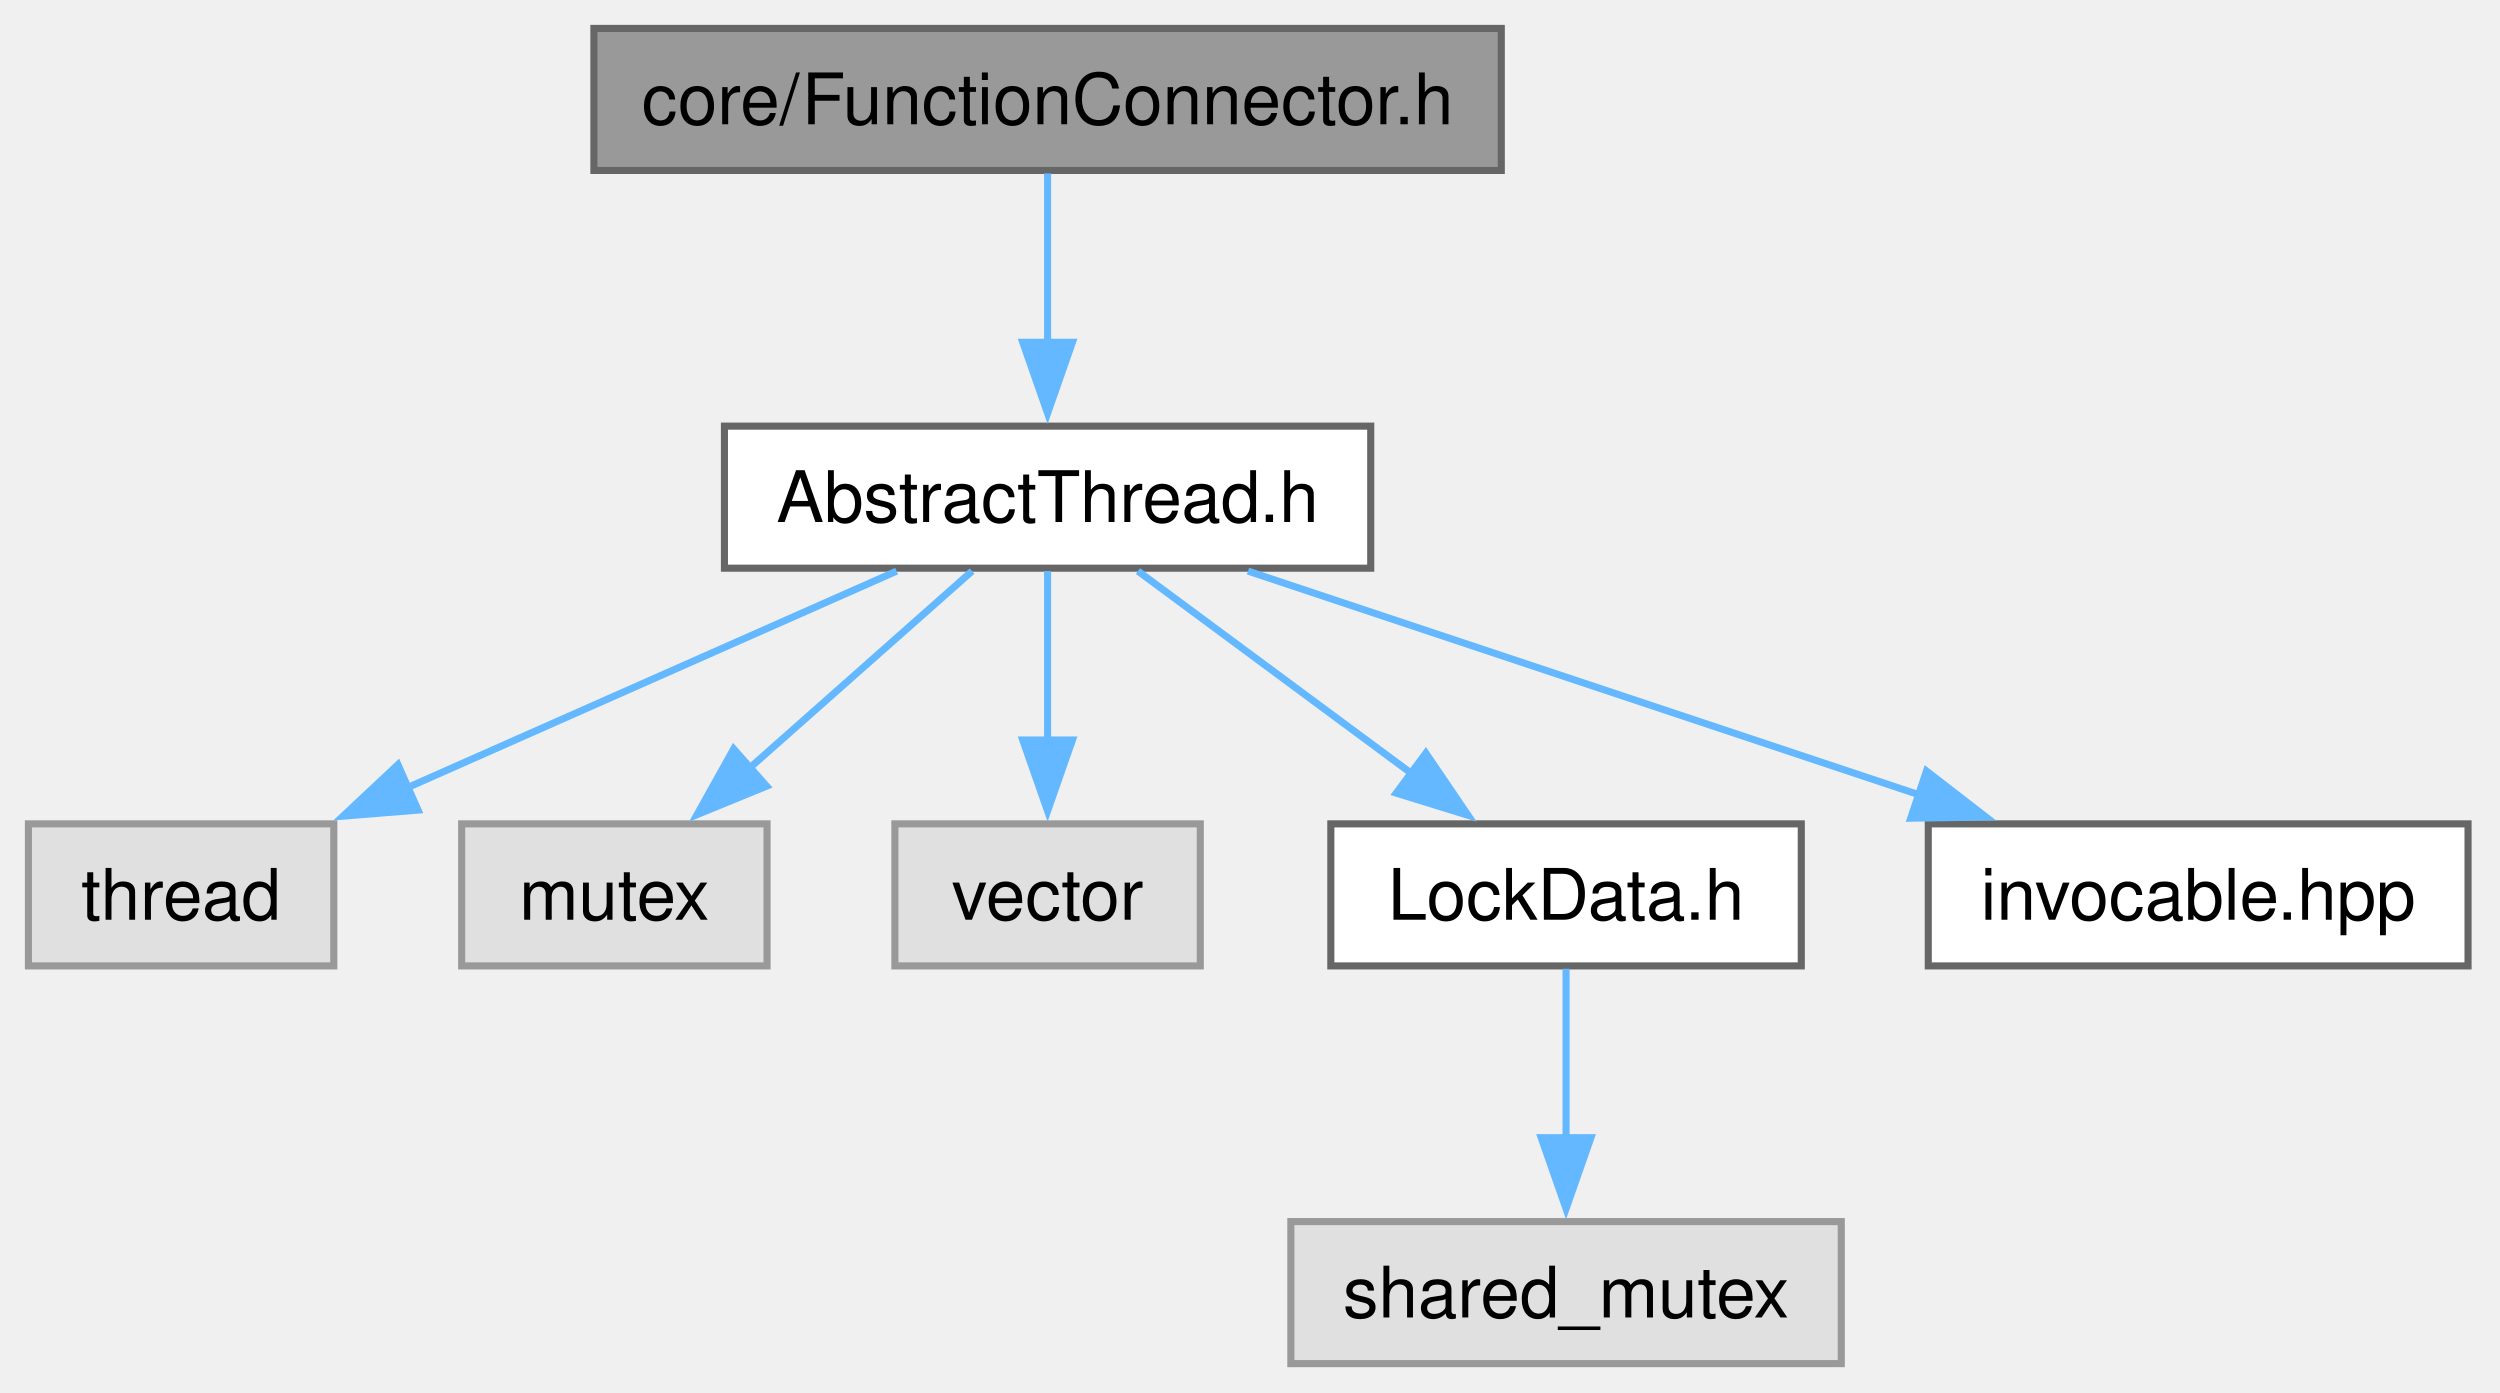
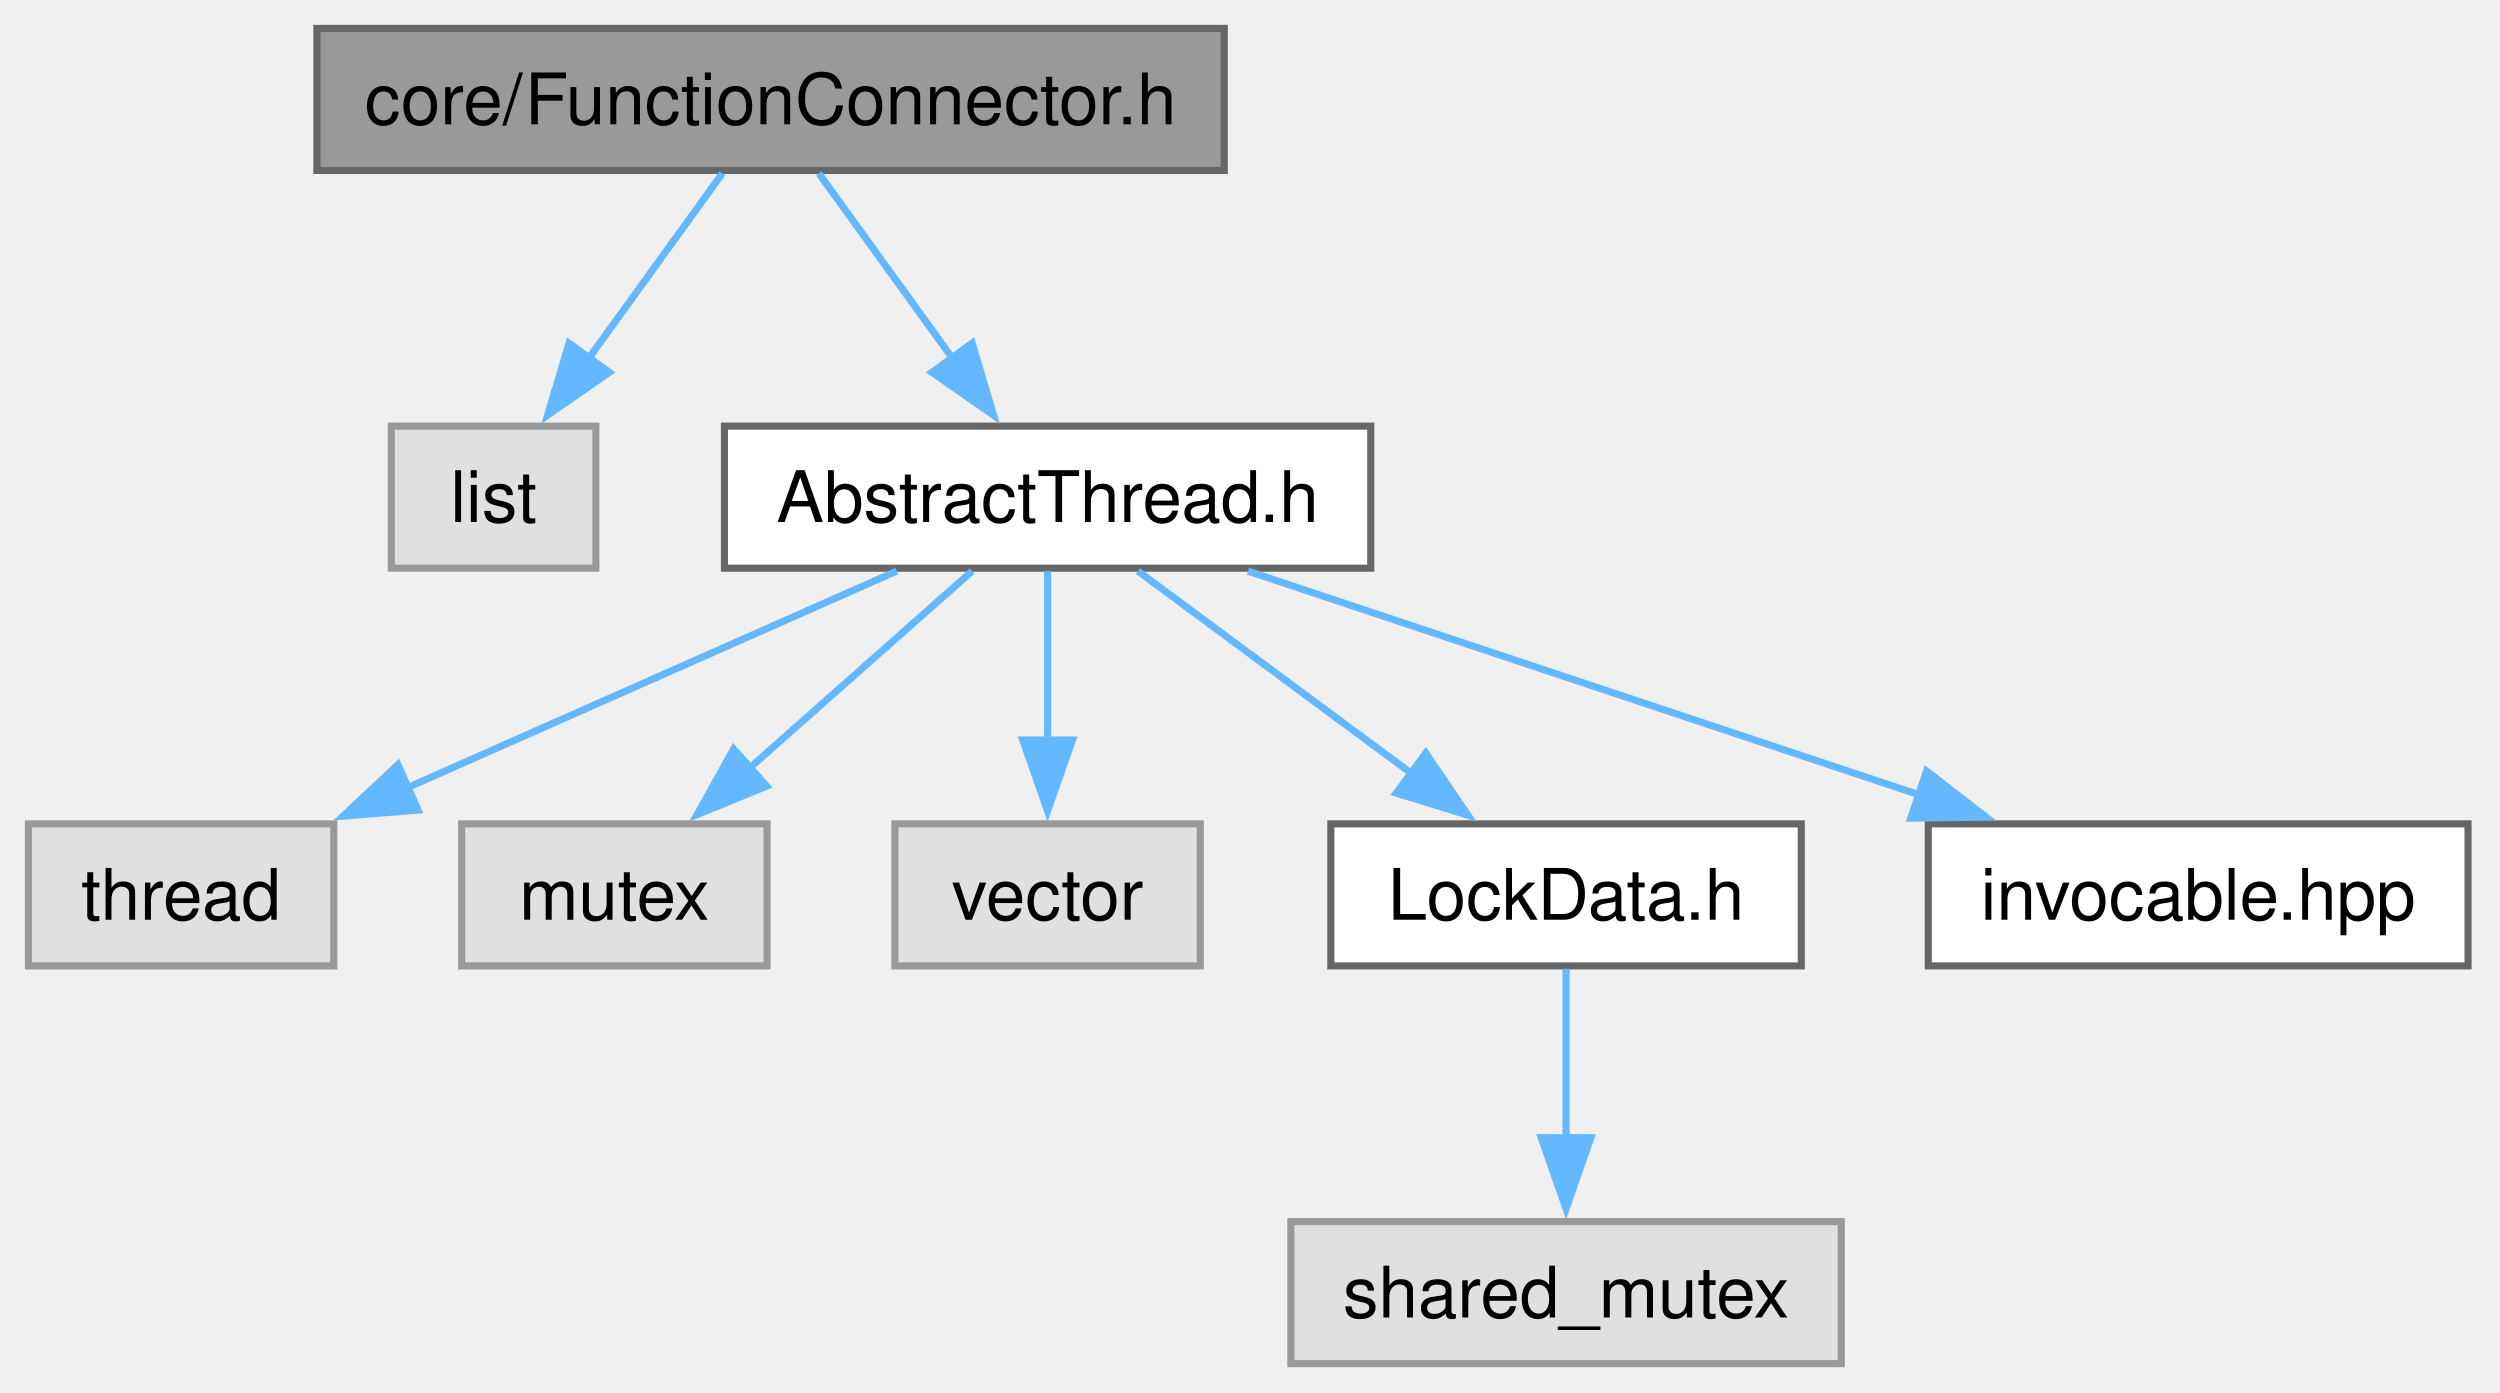
<svg xmlns="http://www.w3.org/2000/svg" xmlns:xlink="http://www.w3.org/1999/xlink" width="352pt" height="196pt" viewBox="0.00 0.00 352.00 196.00">
  <g id="graph0" class="graph" transform="scale(1 1) rotate(0) translate(4 192)">
    <g id="Node000001" class="node">
      <g id="a_Node000001">
        <a xlink:title="The AbstractFunctionConnector, FunctionConnector, FunctionConnectorProtected, FunctionConnectionGuard...">
-           <polygon fill="#999999" stroke="#666666" points="207.38,-188 79.62,-188 79.62,-168 207.38,-168 207.38,-188" />
-           <text xml:space="preserve" text-anchor="middle" x="143.5" y="-174.5" font-family="Helvetica,sans-Serif" font-size="10.00">core/FunctionConnector.h</text>
+           <polygon fill="#999999" stroke="#666666" points="168.38,-188 40.62,-188 40.62,-168 168.38,-168 168.38,-188" />
+           <text xml:space="preserve" text-anchor="middle" x="104.5" y="-174.5" font-family="Helvetica,sans-Serif" font-size="10.00">core/FunctionConnector.h</text>
        </a>
      </g>
    </g>
    <g id="Node000002" class="node">
      <g id="a_Node000002">
+         <a xlink:title=" ">
+           <polygon fill="#e0e0e0" stroke="#999999" points="79.9,-132 51.1,-132 51.1,-112 79.9,-112 79.9,-132" />
+           <text xml:space="preserve" text-anchor="middle" x="65.5" y="-118.5" font-family="Helvetica,sans-Serif" font-size="10.00">list</text>
+         </a>
+       </g>
+     </g>
+     <g id="edge1_Node000001_Node000002" class="edge">
+       <g id="a_edge1_Node000001_Node000002">
+         <a xlink:title=" ">
+           <path fill="none" stroke="#63b8ff" d="M97.71,-167.59C92.51,-160.39 85.17,-150.23 78.81,-141.43" />
+           <polygon fill="#63b8ff" stroke="#63b8ff" points="81.79,-139.58 73.1,-133.53 76.12,-143.68 81.79,-139.58" />
+         </a>
+       </g>
+     </g>
+     <g id="Node000003" class="node">
+       <g id="a_Node000003">
        <a xlink:href="AbstractThread_8h.html" target="_top" xlink:title="The AbstractThread class.">
          <polygon fill="white" stroke="#666666" points="189,-132 98,-132 98,-112 189,-112 189,-132" />
          <text xml:space="preserve" text-anchor="middle" x="143.5" y="-118.5" font-family="Helvetica,sans-Serif" font-size="10.00">AbstractThread.h</text>
        </a>
      </g>
    </g>
-     <g id="edge1_Node000001_Node000002" class="edge">
-       <g id="a_edge1_Node000001_Node000002">
+     <g id="edge2_Node000001_Node000003" class="edge">
+       <g id="a_edge2_Node000001_Node000003">
        <a xlink:title=" ">
-           <path fill="none" stroke="#63b8ff" d="M143.5,-167.59C143.5,-161.01 143.5,-151.96 143.5,-143.73" />
-           <polygon fill="#63b8ff" stroke="#63b8ff" points="147,-143.81 143.5,-133.81 140,-143.81 147,-143.81" />
+           <path fill="none" stroke="#63b8ff" d="M111.29,-167.59C116.49,-160.39 123.83,-150.23 130.19,-141.43" />
+           <polygon fill="#63b8ff" stroke="#63b8ff" points="132.88,-143.68 135.9,-133.53 127.21,-139.58 132.88,-143.68" />
        </a>
      </g>
    </g>
-     <g id="Node000003" class="node">
-       <g id="a_Node000003">
+     <g id="Node000004" class="node">
+       <g id="a_Node000004">
        <a xlink:title=" ">
          <polygon fill="#e0e0e0" stroke="#999999" points="43,-76 0,-76 0,-56 43,-56 43,-76" />
          <text xml:space="preserve" text-anchor="middle" x="21.5" y="-62.5" font-family="Helvetica,sans-Serif" font-size="10.00">thread</text>
        </a>
      </g>
    </g>
-     <g id="edge2_Node000002_Node000003" class="edge">
-       <g id="a_edge2_Node000002_Node000003">
+     <g id="edge3_Node000003_Node000004" class="edge">
+       <g id="a_edge3_Node000003_Node000004">
        <a xlink:title=" ">
          <path fill="none" stroke="#63b8ff" d="M122.25,-111.59C103.21,-103.17 75.02,-90.69 53.3,-81.07" />
          <polygon fill="#63b8ff" stroke="#63b8ff" points="54.86,-77.94 44.3,-77.09 52.03,-84.34 54.86,-77.94" />
        </a>
      </g>
    </g>
-     <g id="Node000004" class="node">
-       <g id="a_Node000004">
+     <g id="Node000005" class="node">
+       <g id="a_Node000005">
        <a xlink:title=" ">
          <polygon fill="#e0e0e0" stroke="#999999" points="104,-76 61,-76 61,-56 104,-56 104,-76" />
          <text xml:space="preserve" text-anchor="middle" x="82.5" y="-62.5" font-family="Helvetica,sans-Serif" font-size="10.00">mutex</text>
        </a>
      </g>
    </g>
-     <g id="edge3_Node000002_Node000004" class="edge">
-       <g id="a_edge3_Node000002_Node000004">
+     <g id="edge4_Node000003_Node000005" class="edge">
+       <g id="a_edge4_Node000003_Node000005">
        <a xlink:title=" ">
          <path fill="none" stroke="#63b8ff" d="M132.87,-111.59C124.22,-103.93 111.77,-92.91 101.42,-83.75" />
          <polygon fill="#63b8ff" stroke="#63b8ff" points="103.94,-81.31 94.14,-77.3 99.3,-86.55 103.94,-81.31" />
        </a>
      </g>
    </g>
-     <g id="Node000005" class="node">
-       <g id="a_Node000005">
+     <g id="Node000006" class="node">
+       <g id="a_Node000006">
        <a xlink:title=" ">
          <polygon fill="#e0e0e0" stroke="#999999" points="165,-76 122,-76 122,-56 165,-56 165,-76" />
          <text xml:space="preserve" text-anchor="middle" x="143.5" y="-62.5" font-family="Helvetica,sans-Serif" font-size="10.00">vector</text>
        </a>
      </g>
    </g>
-     <g id="edge4_Node000002_Node000005" class="edge">
-       <g id="a_edge4_Node000002_Node000005">
+     <g id="edge5_Node000003_Node000006" class="edge">
+       <g id="a_edge5_Node000003_Node000006">
        <a xlink:title=" ">
          <path fill="none" stroke="#63b8ff" d="M143.5,-111.59C143.5,-105.01 143.5,-95.96 143.5,-87.73" />
          <polygon fill="#63b8ff" stroke="#63b8ff" points="147,-87.81 143.5,-77.81 140,-87.81 147,-87.81" />
        </a>
      </g>
    </g>
-     <g id="Node000006" class="node">
-       <g id="a_Node000006">
+     <g id="Node000007" class="node">
+       <g id="a_Node000007">
        <a xlink:href="LockData_8h.html" target="_top" xlink:title="The LockData class.">
          <polygon fill="white" stroke="#666666" points="249.62,-76 183.38,-76 183.38,-56 249.62,-56 249.62,-76" />
          <text xml:space="preserve" text-anchor="middle" x="216.5" y="-62.5" font-family="Helvetica,sans-Serif" font-size="10.00">LockData.h</text>
        </a>
      </g>
    </g>
-     <g id="edge5_Node000002_Node000006" class="edge">
-       <g id="a_edge5_Node000002_Node000006">
+     <g id="edge6_Node000003_Node000007" class="edge">
+       <g id="a_edge6_Node000003_Node000007">
        <a xlink:title=" ">
          <path fill="none" stroke="#63b8ff" d="M156.22,-111.59C166.89,-103.7 182.38,-92.24 194.98,-82.92" />
          <polygon fill="#63b8ff" stroke="#63b8ff" points="196.76,-85.96 202.71,-77.2 192.59,-80.33 196.76,-85.96" />
        </a>
      </g>
    </g>
-     <g id="Node000008" class="node">
-       <g id="a_Node000008">
+     <g id="Node000009" class="node">
+       <g id="a_Node000009">
        <a xlink:href="invocable_8hpp_source.html" target="_top" xlink:title=" ">
          <polygon fill="white" stroke="#666666" points="343.5,-76 267.5,-76 267.5,-56 343.5,-56 343.5,-76" />
          <text xml:space="preserve" text-anchor="middle" x="305.5" y="-62.5" font-family="Helvetica,sans-Serif" font-size="10.00">invocable.hpp</text>
        </a>
      </g>
    </g>
-     <g id="edge7_Node000002_Node000008" class="edge">
-       <g id="a_edge7_Node000002_Node000008">
+     <g id="edge8_Node000003_Node000009" class="edge">
+       <g id="a_edge8_Node000003_Node000009">
        <a xlink:title=" ">
          <path fill="none" stroke="#63b8ff" d="M171.72,-111.59C197.92,-102.86 237.18,-89.77 266.4,-80.03" />
          <polygon fill="#63b8ff" stroke="#63b8ff" points="267.25,-83.44 275.63,-76.96 265.03,-76.8 267.25,-83.44" />
        </a>
      </g>
    </g>
-     <g id="Node000007" class="node">
-       <g id="a_Node000007">
+     <g id="Node000008" class="node">
+       <g id="a_Node000008">
        <a xlink:title=" ">
          <polygon fill="#e0e0e0" stroke="#999999" points="255.25,-20 177.75,-20 177.75,0 255.25,0 255.25,-20" />
          <text xml:space="preserve" text-anchor="middle" x="216.5" y="-6.5" font-family="Helvetica,sans-Serif" font-size="10.00">shared_mutex</text>
        </a>
      </g>
    </g>
-     <g id="edge6_Node000006_Node000007" class="edge">
-       <g id="a_edge6_Node000006_Node000007">
+     <g id="edge7_Node000007_Node000008" class="edge">
+       <g id="a_edge7_Node000007_Node000008">
        <a xlink:title=" ">
          <path fill="none" stroke="#63b8ff" d="M216.5,-55.59C216.5,-49.01 216.5,-39.96 216.5,-31.73" />
          <polygon fill="#63b8ff" stroke="#63b8ff" points="220,-31.81 216.5,-21.81 213,-31.81 220,-31.81" />
        </a>
      </g>
    </g>
  </g>
</svg>
